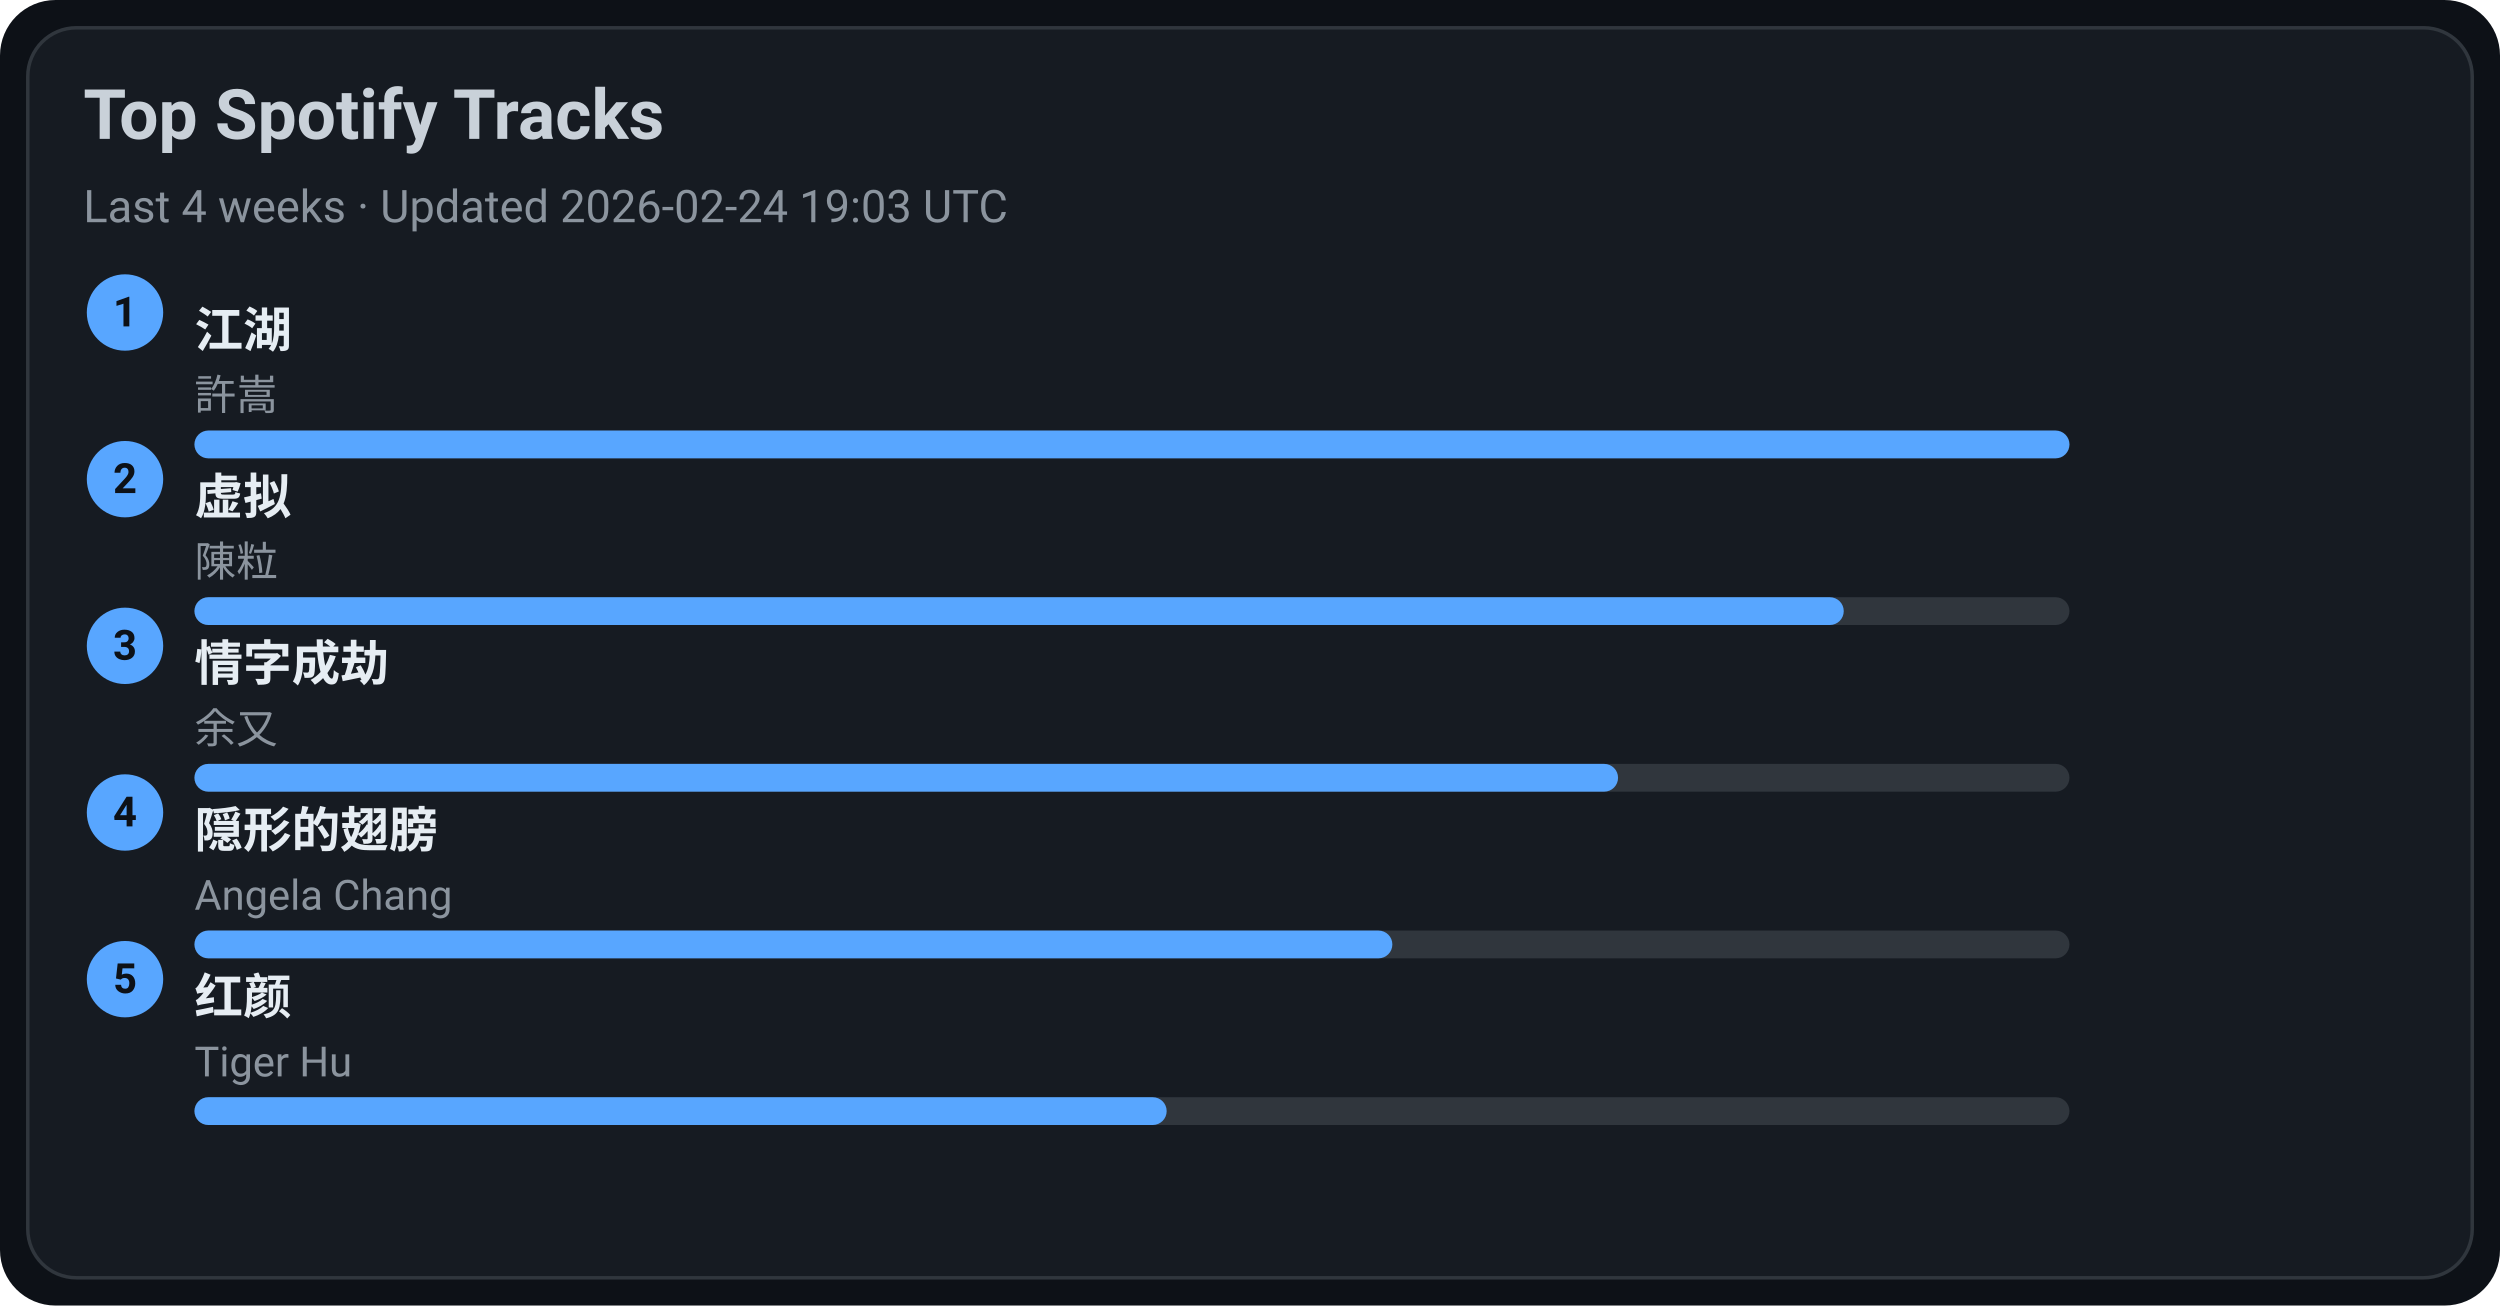
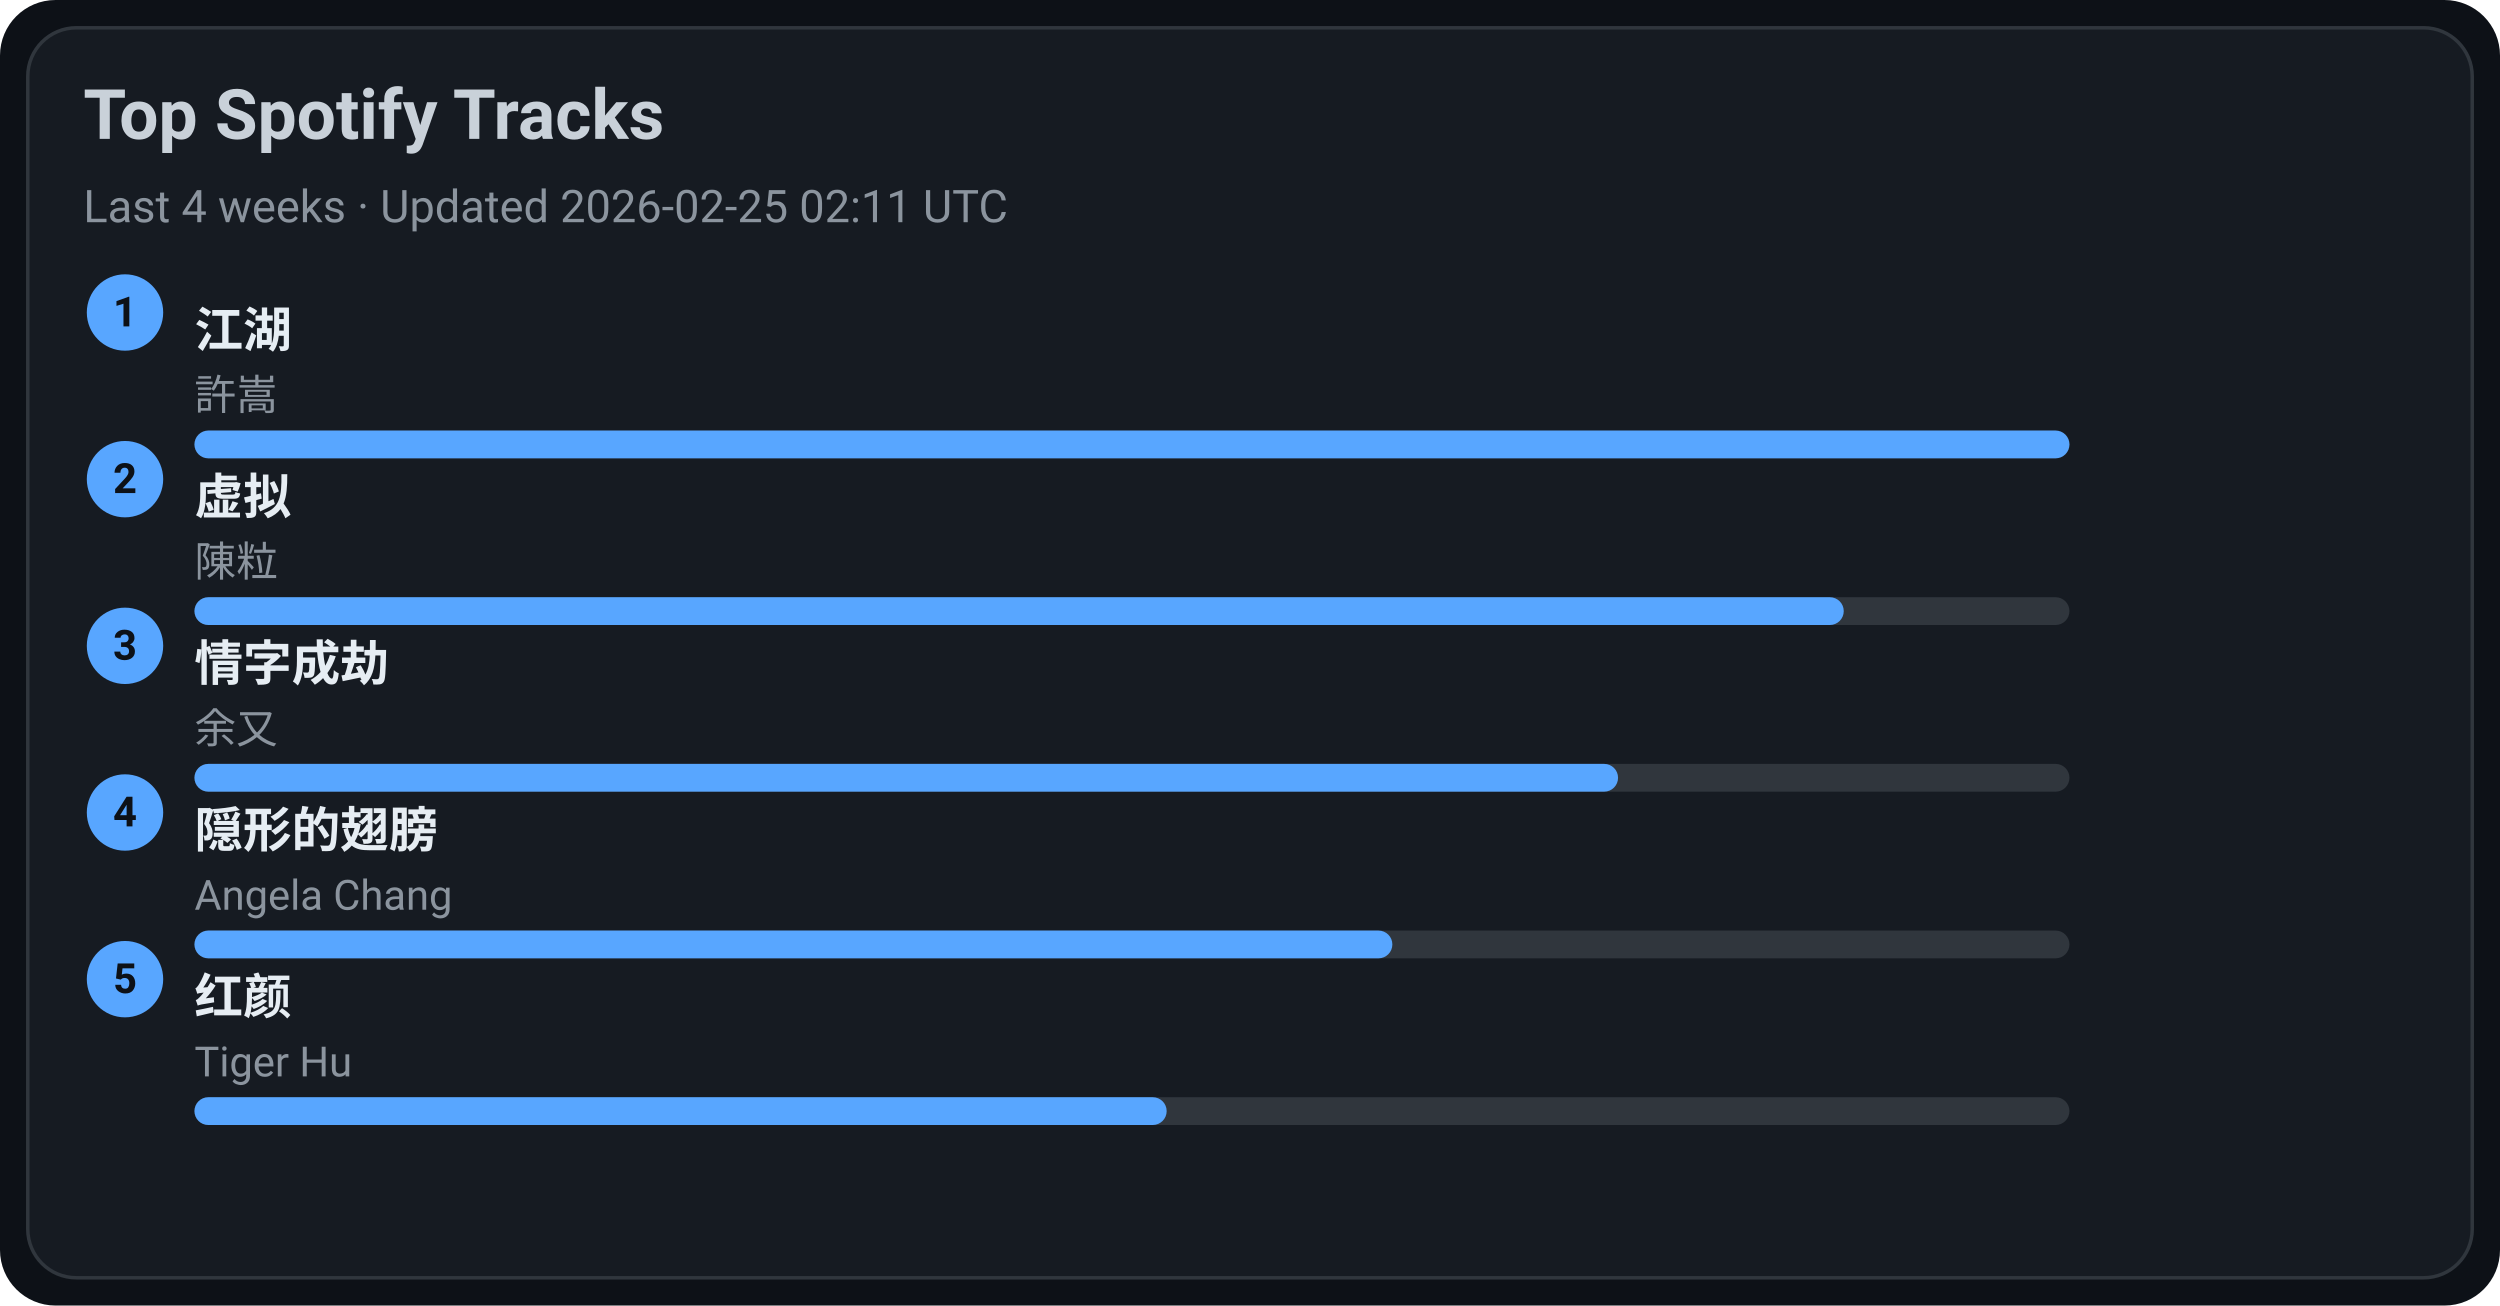
<svg xmlns="http://www.w3.org/2000/svg" width="720" height="376" viewBox="0 0 720 376">
  <style>text{font-family:-apple-system,BlinkMacSystemFont,Segoe UI,Roboto,Ubuntu,Helvetica Neue,Arial,Noto Sans,sans-serif}</style>
  <rect width="720" height="376" rx="16" fill="#0d1117" />
  <rect x="8" y="8" width="704" height="360" rx="14" fill="#161b22" stroke="#30363d" />
  <text x="24" y="40" font-size="20" fill="#c9d1d9" font-weight="600">Top Spotify Tracks</text>
-   <text x="24" y="64" font-size="13" fill="#8b949e">Last 4 weeks · Updated 2026-02-24 19:03 UTC</text>
+   <text x="24" y="64" font-size="13" fill="#8b949e">Last 4 weeks · Updated 2026-02-25 02:11 UTC</text>
  <circle cx="36" cy="90" r="11" fill="#58a6ff" />
  <text x="36" y="94" text-anchor="middle" font-size="12" fill="#0d1117" font-weight="700">1</text>
  <a href="https://open.spotify.com/track/03PCdwqajii1xgp7WIozzC" target="_blank" rel="noopener noreferrer">
    <text x="56" y="100" font-size="14" fill="#e6edf3" font-weight="600">江湖</text>
  </a>
  <text x="56" y="118" font-size="12" fill="#8b949e">許嵩</text>
  <rect x="56" y="124" width="540" height="8" rx="4" fill="#30363d" />
  <rect x="56" y="124" width="540" height="8" rx="4" fill="#58a6ff" />
  <circle cx="36" cy="138" r="11" fill="#58a6ff" />
  <text x="36" y="142" text-anchor="middle" font-size="12" fill="#0d1117" font-weight="700">2</text>
  <a href="https://open.spotify.com/track/5l9sg05BhpfsdLfRvjGsAf" target="_blank" rel="noopener noreferrer">
    <text x="56" y="148" font-size="14" fill="#e6edf3" font-weight="600">虚拟</text>
  </a>
  <text x="56" y="166" font-size="12" fill="#8b949e">陳粒</text>
  <rect x="56" y="172" width="540" height="8" rx="4" fill="#30363d" />
  <rect x="56" y="172" width="475" height="8" rx="4" fill="#58a6ff" />
  <circle cx="36" cy="186" r="11" fill="#58a6ff" />
  <text x="36" y="190" text-anchor="middle" font-size="12" fill="#0d1117" font-weight="700">3</text>
  <a href="https://open.spotify.com/track/6PLof7Z5mvbp9im83J4m3m" target="_blank" rel="noopener noreferrer">
    <text x="56" y="196" font-size="14" fill="#e6edf3" font-weight="600">情字成劫</text>
  </a>
  <text x="56" y="214" font-size="12" fill="#8b949e">余又</text>
  <rect x="56" y="220" width="540" height="8" rx="4" fill="#30363d" />
  <rect x="56" y="220" width="410" height="8" rx="4" fill="#58a6ff" />
  <circle cx="36" cy="234" r="11" fill="#58a6ff" />
  <text x="36" y="238" text-anchor="middle" font-size="12" fill="#0d1117" font-weight="700">4</text>
  <a href="https://open.spotify.com/track/6Tv5ukQ3xK8WHxJgWMM6vM" target="_blank" rel="noopener noreferrer">
    <text x="56" y="244" font-size="14" fill="#e6edf3" font-weight="600">隠形的翅膀</text>
  </a>
  <text x="56" y="262" font-size="12" fill="#8b949e">Angela Chang</text>
  <rect x="56" y="268" width="540" height="8" rx="4" fill="#30363d" />
  <rect x="56" y="268" width="345" height="8" rx="4" fill="#58a6ff" />
  <circle cx="36" cy="282" r="11" fill="#58a6ff" />
  <text x="36" y="286" text-anchor="middle" font-size="12" fill="#0d1117" font-weight="700">5</text>
  <a href="https://open.spotify.com/track/6Q7OE4tvrUOIvIDY2EC5Im" target="_blank" rel="noopener noreferrer">
    <text x="56" y="292" font-size="14" fill="#e6edf3" font-weight="600">红颜</text>
  </a>
  <text x="56" y="310" font-size="12" fill="#8b949e">Tiger Hu</text>
  <rect x="56" y="316" width="540" height="8" rx="4" fill="#30363d" />
  <rect x="56" y="316" width="280" height="8" rx="4" fill="#58a6ff" />
</svg>
